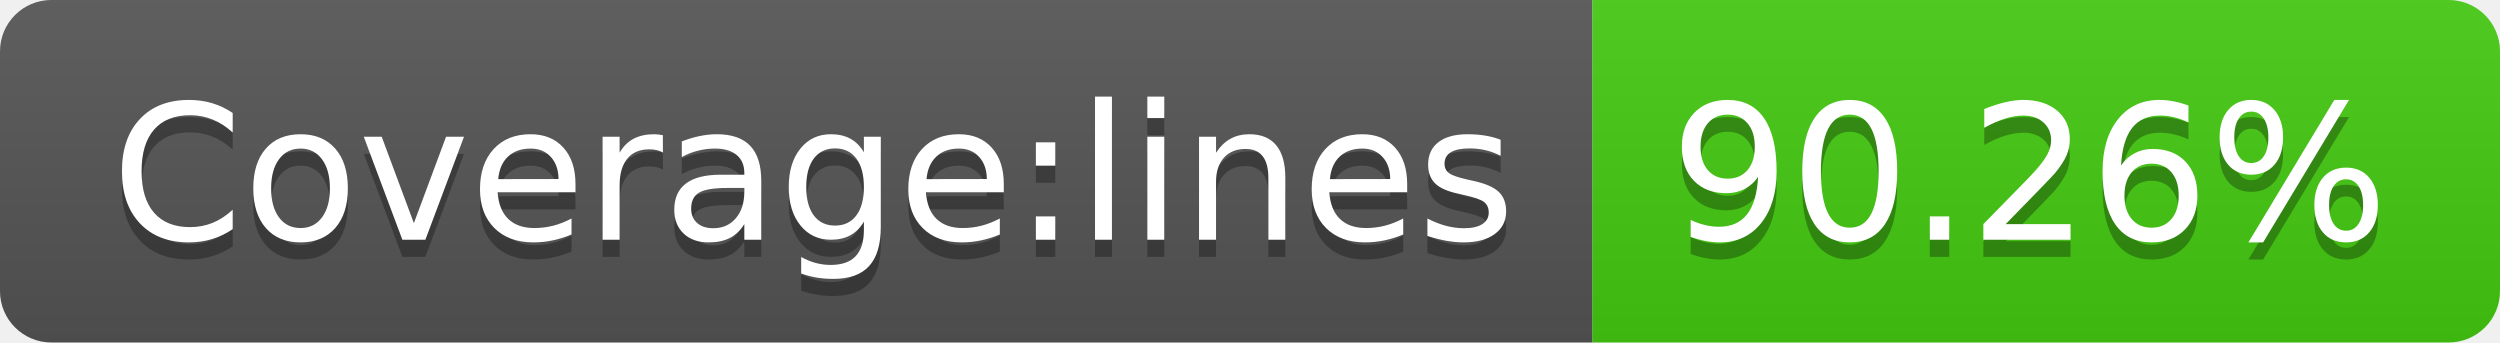
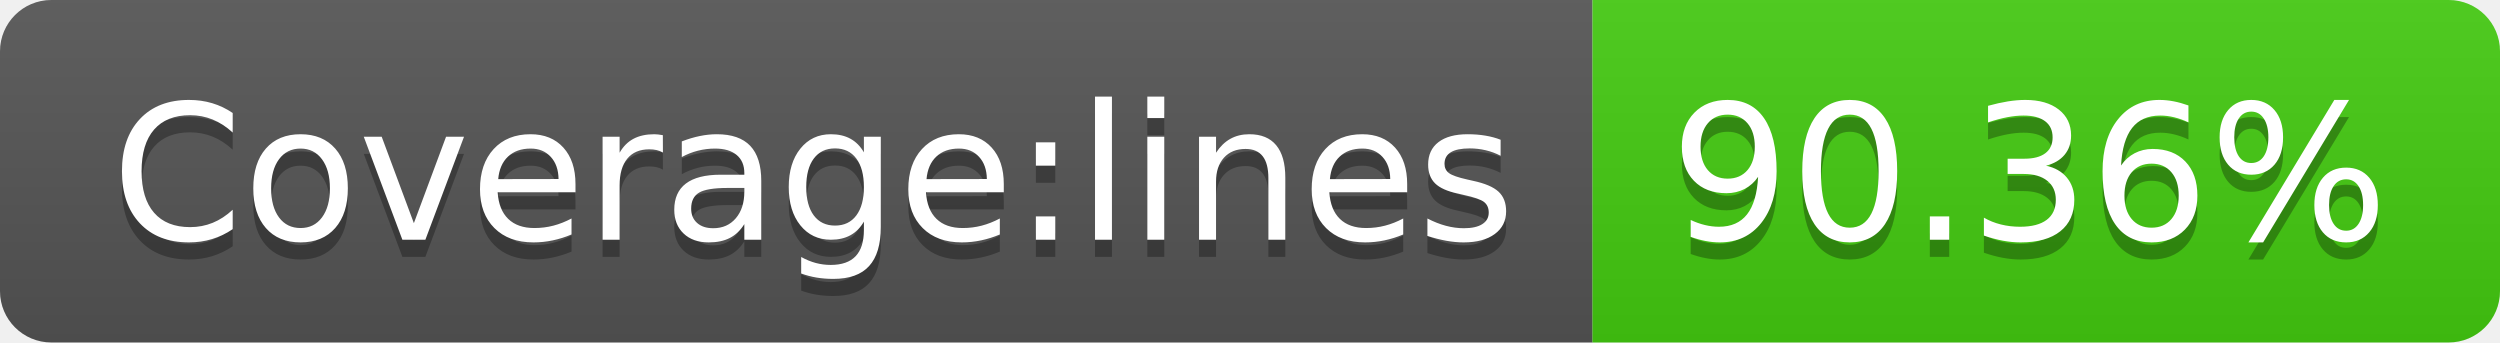
<svg xmlns="http://www.w3.org/2000/svg" width="146" height="20">
  <linearGradient id="b" x2="0" y2="100%">
    <stop offset="0" stop-color="#bbb" stop-opacity=".1" />
    <stop offset="1" stop-opacity=".1" />
  </linearGradient>
  <clipPath id="a">
    <rect width="146" height="20" rx="3" fill="#fff" />
  </clipPath>
  <g clip-path="url(#a)">
    <path fill="#555" d="M0 0h93v20H0z" />
    <path fill="#4c1" d="M93 0h53v20H93z" />
    <path fill="url(#b)" d="M0 0h146v20H0z" />
  </g>
  <g fill="#fff" text-anchor="middle" font-family="DejaVu Sans,Verdana,Geneva,sans-serif" font-size="110">
    <text x="475" y="150" fill="#010101" fill-opacity=".3" transform="scale(.1)" textLength="830">Coverage:lines</text>
    <text x="475" y="140" transform="scale(.1)" textLength="830">Coverage:lines</text>
-     <text x="1185" y="150" fill="#010101" fill-opacity=".3" transform="scale(.1)" textLength="430">90.26%</text>
-     <text x="1185" y="140" transform="scale(.1)" textLength="430">90.26%</text>
+     <text x="1185" y="150" fill="#010101" fill-opacity=".3" transform="scale(.1)" textLength="430">90.36%</text>
+     <text x="1185" y="140" transform="scale(.1)" textLength="430">90.36%</text>
  </g>
</svg>
